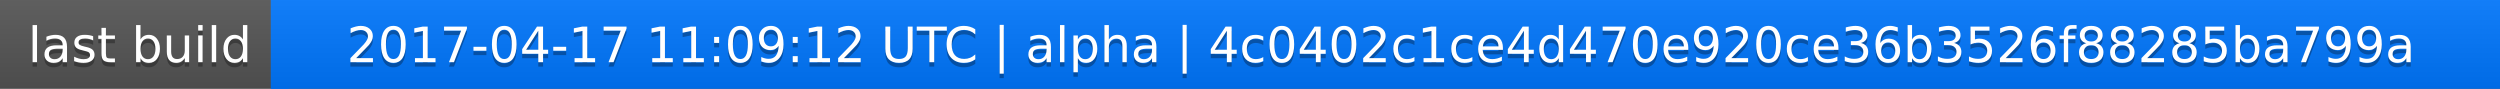
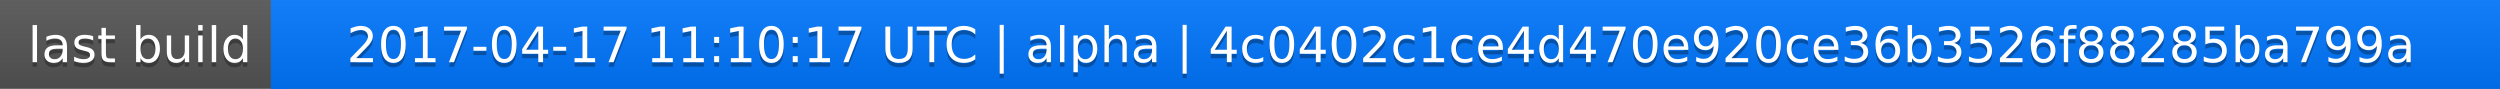
<svg xmlns="http://www.w3.org/2000/svg" width="563" height="20">
  <linearGradient id="a" x2="0" y2="100%">
    <stop offset="0" stop-color="#bbb" stop-opacity=".1" />
    <stop offset="1" stop-opacity=".1" />
  </linearGradient>
  <rect rx="0" width="563" height="20" fill="#555" />
  <rect rx="0" x="61" width="502" height="20" fill="#07f" />
  <path fill="#07f" d="M61 0h4v20h-4z" />
  <rect rx="0" width="563" height="20" fill="url(#a)" />
  <g fill="#fff" text-anchor="middle" font-family="DejaVu Sans,Verdana,Geneva,sans-serif" font-size="11">
    <text x="31.5" y="15" fill="#010101" fill-opacity=".3">last build</text>
    <text x="31.5" y="14">last build</text>
-     <text x="311" y="15" fill="#010101" fill-opacity=".3">2017-04-17 11:09:12 UTC | alpha | 4c0402c1ce4d470e920ce36b3526f88285ba799a</text>
-     <text x="311" y="14">2017-04-17 11:09:12 UTC | alpha | 4c0402c1ce4d470e920ce36b3526f88285ba799a</text>
+     <text x="311" y="15" fill="#010101" fill-opacity=".3">2017-04-17 11:10:17 UTC | alpha | 4c0402c1ce4d470e920ce36b3526f88285ba799a</text>
+     <text x="311" y="14">2017-04-17 11:10:17 UTC | alpha | 4c0402c1ce4d470e920ce36b3526f88285ba799a</text>
  </g>
</svg>
